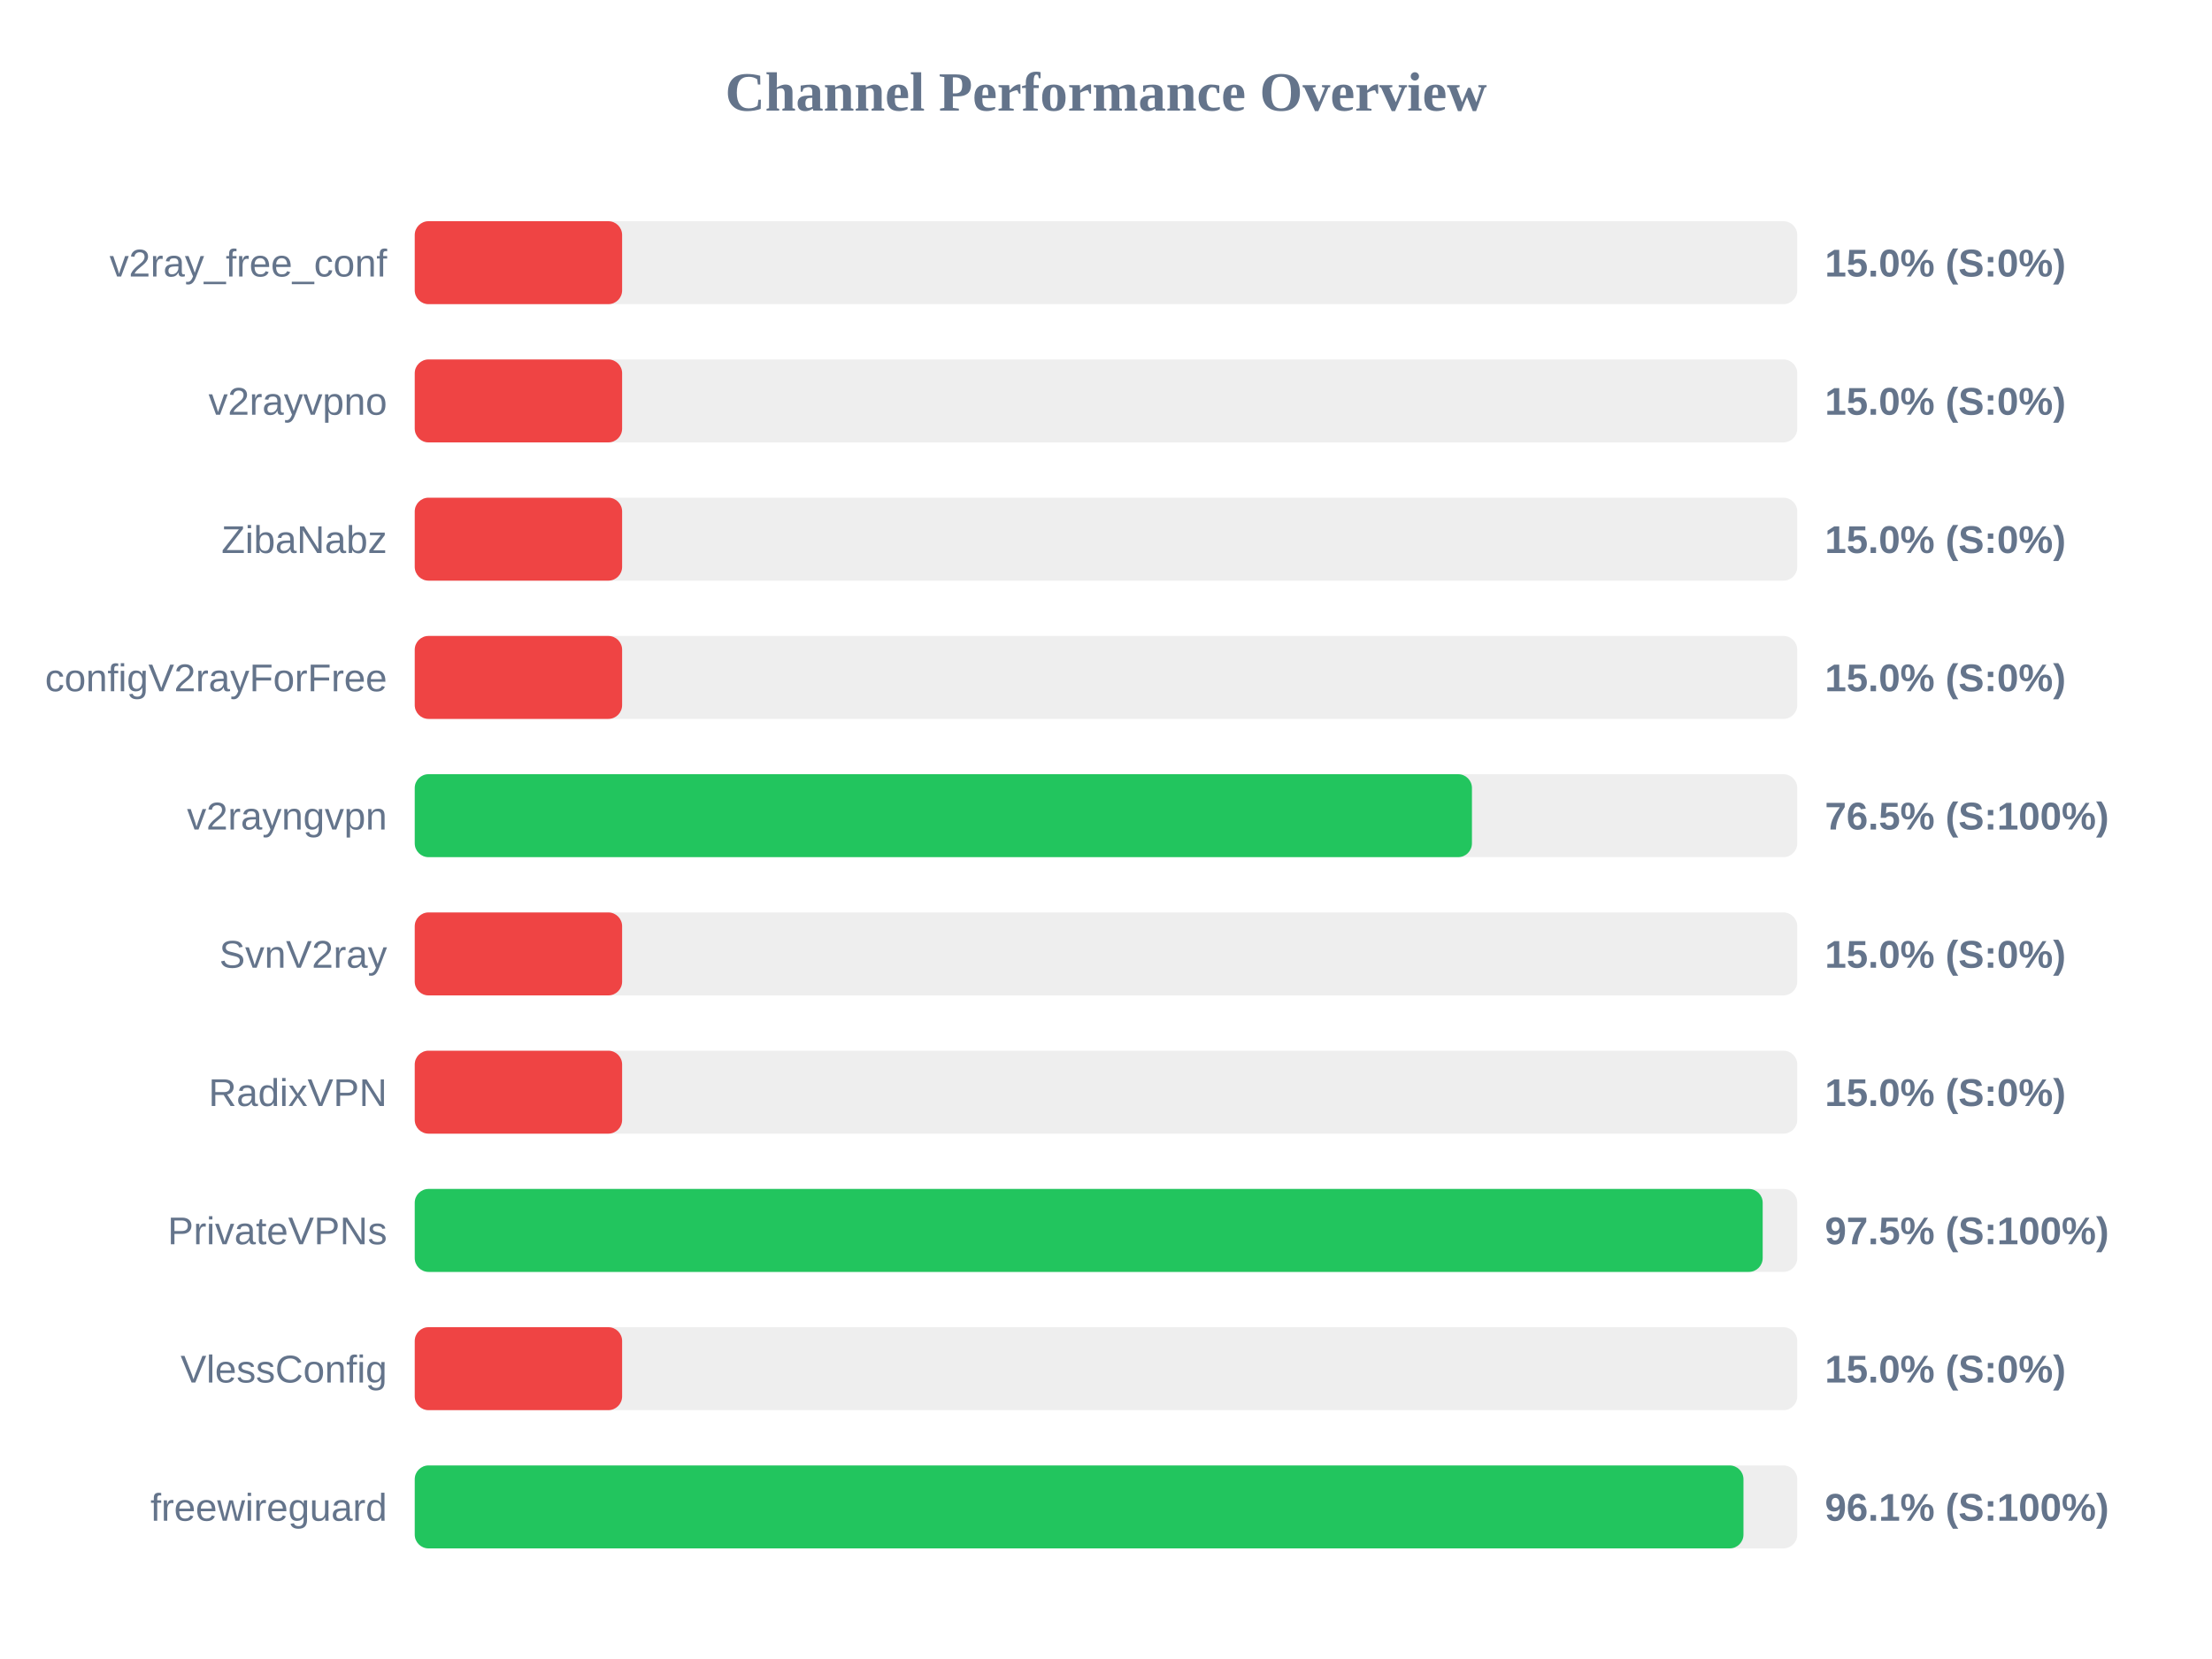
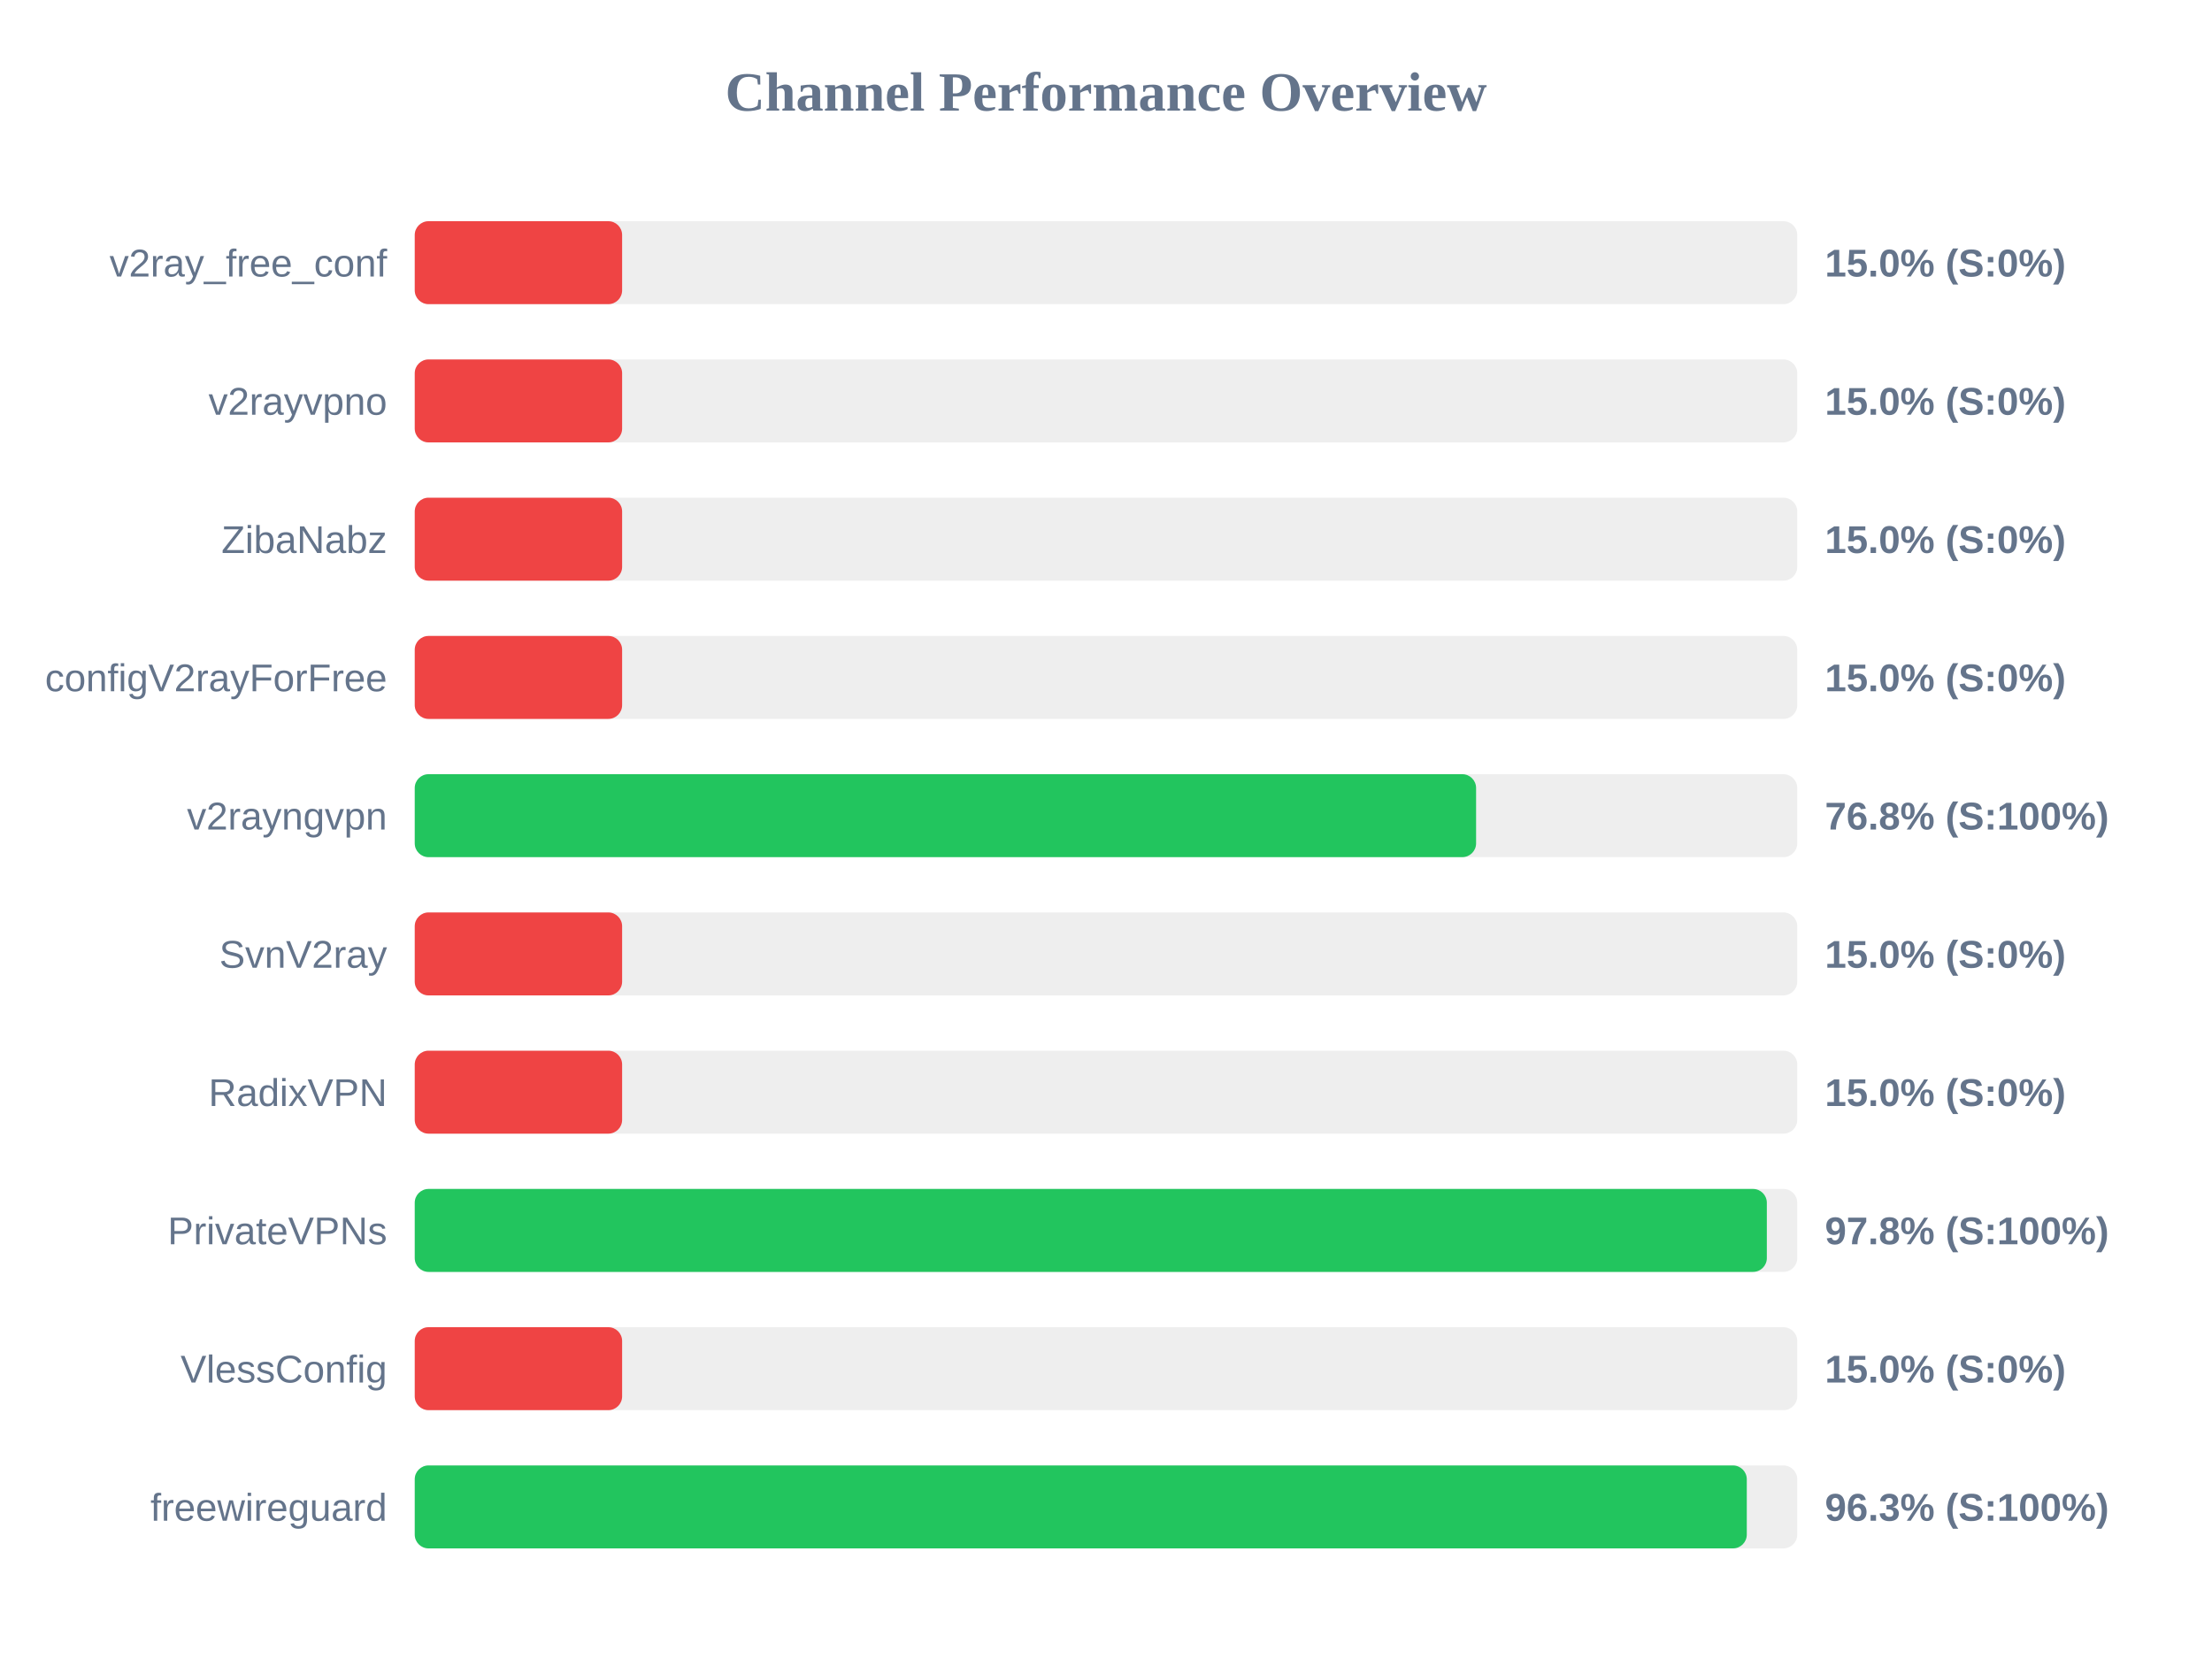
<svg xmlns="http://www.w3.org/2000/svg" width="800" height="600" version="1.1">
  <style>
        .row { font: 14px Arial; fill: #64748b; }
        .score { font: bold 14px Arial; fill: #64748b; }
    </style>
  <text x="400" y="40" text-anchor="middle" font-size="20px" font-weight="bold" fill="#64748b">Channel Performance Overview</text>
  <rect x="150" y="80" width="500" height="30" fill="#eee" rx="5" />
  <rect x="150" y="80" width="75.0" height="30" fill="#ef4444" rx="5" />
  <text x="140" y="100" text-anchor="end" class="row">v2ray_free_conf</text>
  <text x="660" y="100" text-anchor="start" class="score">15.0% (S:0%)</text>
  <rect x="150" y="130" width="500" height="30" fill="#eee" rx="5" />
  <rect x="150" y="130" width="75.0" height="30" fill="#ef4444" rx="5" />
  <text x="140" y="150" text-anchor="end" class="row">v2rayvpno</text>
  <text x="660" y="150" text-anchor="start" class="score">15.0% (S:0%)</text>
  <rect x="150" y="180" width="500" height="30" fill="#eee" rx="5" />
  <rect x="150" y="180" width="75.0" height="30" fill="#ef4444" rx="5" />
  <text x="140" y="200" text-anchor="end" class="row">ZibaNabz</text>
  <text x="660" y="200" text-anchor="start" class="score">15.0% (S:0%)</text>
  <rect x="150" y="230" width="500" height="30" fill="#eee" rx="5" />
  <rect x="150" y="230" width="75.0" height="30" fill="#ef4444" rx="5" />
  <text x="140" y="250" text-anchor="end" class="row">configV2rayForFree</text>
  <text x="660" y="250" text-anchor="start" class="score">15.0% (S:0%)</text>
  <rect x="150" y="280" width="500" height="30" fill="#eee" rx="5" />
-   <rect x="150" y="280" width="382.35" height="30" fill="#22c55e" rx="5" />
+   <rect x="150" y="280" width="383.85" height="30" fill="#22c55e" rx="5" />
  <text x="140" y="300" text-anchor="end" class="row">v2rayngvpn</text>
-   <text x="660" y="300" text-anchor="start" class="score">76.5% (S:100%)</text>
+   <text x="660" y="300" text-anchor="start" class="score">76.8% (S:100%)</text>
  <rect x="150" y="330" width="500" height="30" fill="#eee" rx="5" />
  <rect x="150" y="330" width="75.0" height="30" fill="#ef4444" rx="5" />
  <text x="140" y="350" text-anchor="end" class="row">SvnV2ray</text>
  <text x="660" y="350" text-anchor="start" class="score">15.0% (S:0%)</text>
  <rect x="150" y="380" width="500" height="30" fill="#eee" rx="5" />
  <rect x="150" y="380" width="75.0" height="30" fill="#ef4444" rx="5" />
  <text x="140" y="400" text-anchor="end" class="row">RadixVPN</text>
  <text x="660" y="400" text-anchor="start" class="score">15.0% (S:0%)</text>
  <rect x="150" y="430" width="500" height="30" fill="#eee" rx="5" />
-   <rect x="150" y="430" width="487.5" height="30" fill="#22c55e" rx="5" />
+   <rect x="150" y="430" width="489.0" height="30" fill="#22c55e" rx="5" />
  <text x="140" y="450" text-anchor="end" class="row">PrivateVPNs</text>
-   <text x="660" y="450" text-anchor="start" class="score">97.5% (S:100%)</text>
+   <text x="660" y="450" text-anchor="start" class="score">97.8% (S:100%)</text>
  <rect x="150" y="480" width="500" height="30" fill="#eee" rx="5" />
  <rect x="150" y="480" width="75.0" height="30" fill="#ef4444" rx="5" />
  <text x="140" y="500" text-anchor="end" class="row">VlessConfig</text>
  <text x="660" y="500" text-anchor="start" class="score">15.0% (S:0%)</text>
  <rect x="150" y="530" width="500" height="30" fill="#eee" rx="5" />
-   <rect x="150" y="530" width="480.55" height="30" fill="#22c55e" rx="5" />
+   <rect x="150" y="530" width="481.75" height="30" fill="#22c55e" rx="5" />
  <text x="140" y="550" text-anchor="end" class="row">freewireguard</text>
-   <text x="660" y="550" text-anchor="start" class="score">96.1% (S:100%)</text>
+   <text x="660" y="550" text-anchor="start" class="score">96.3% (S:100%)</text>
</svg>
